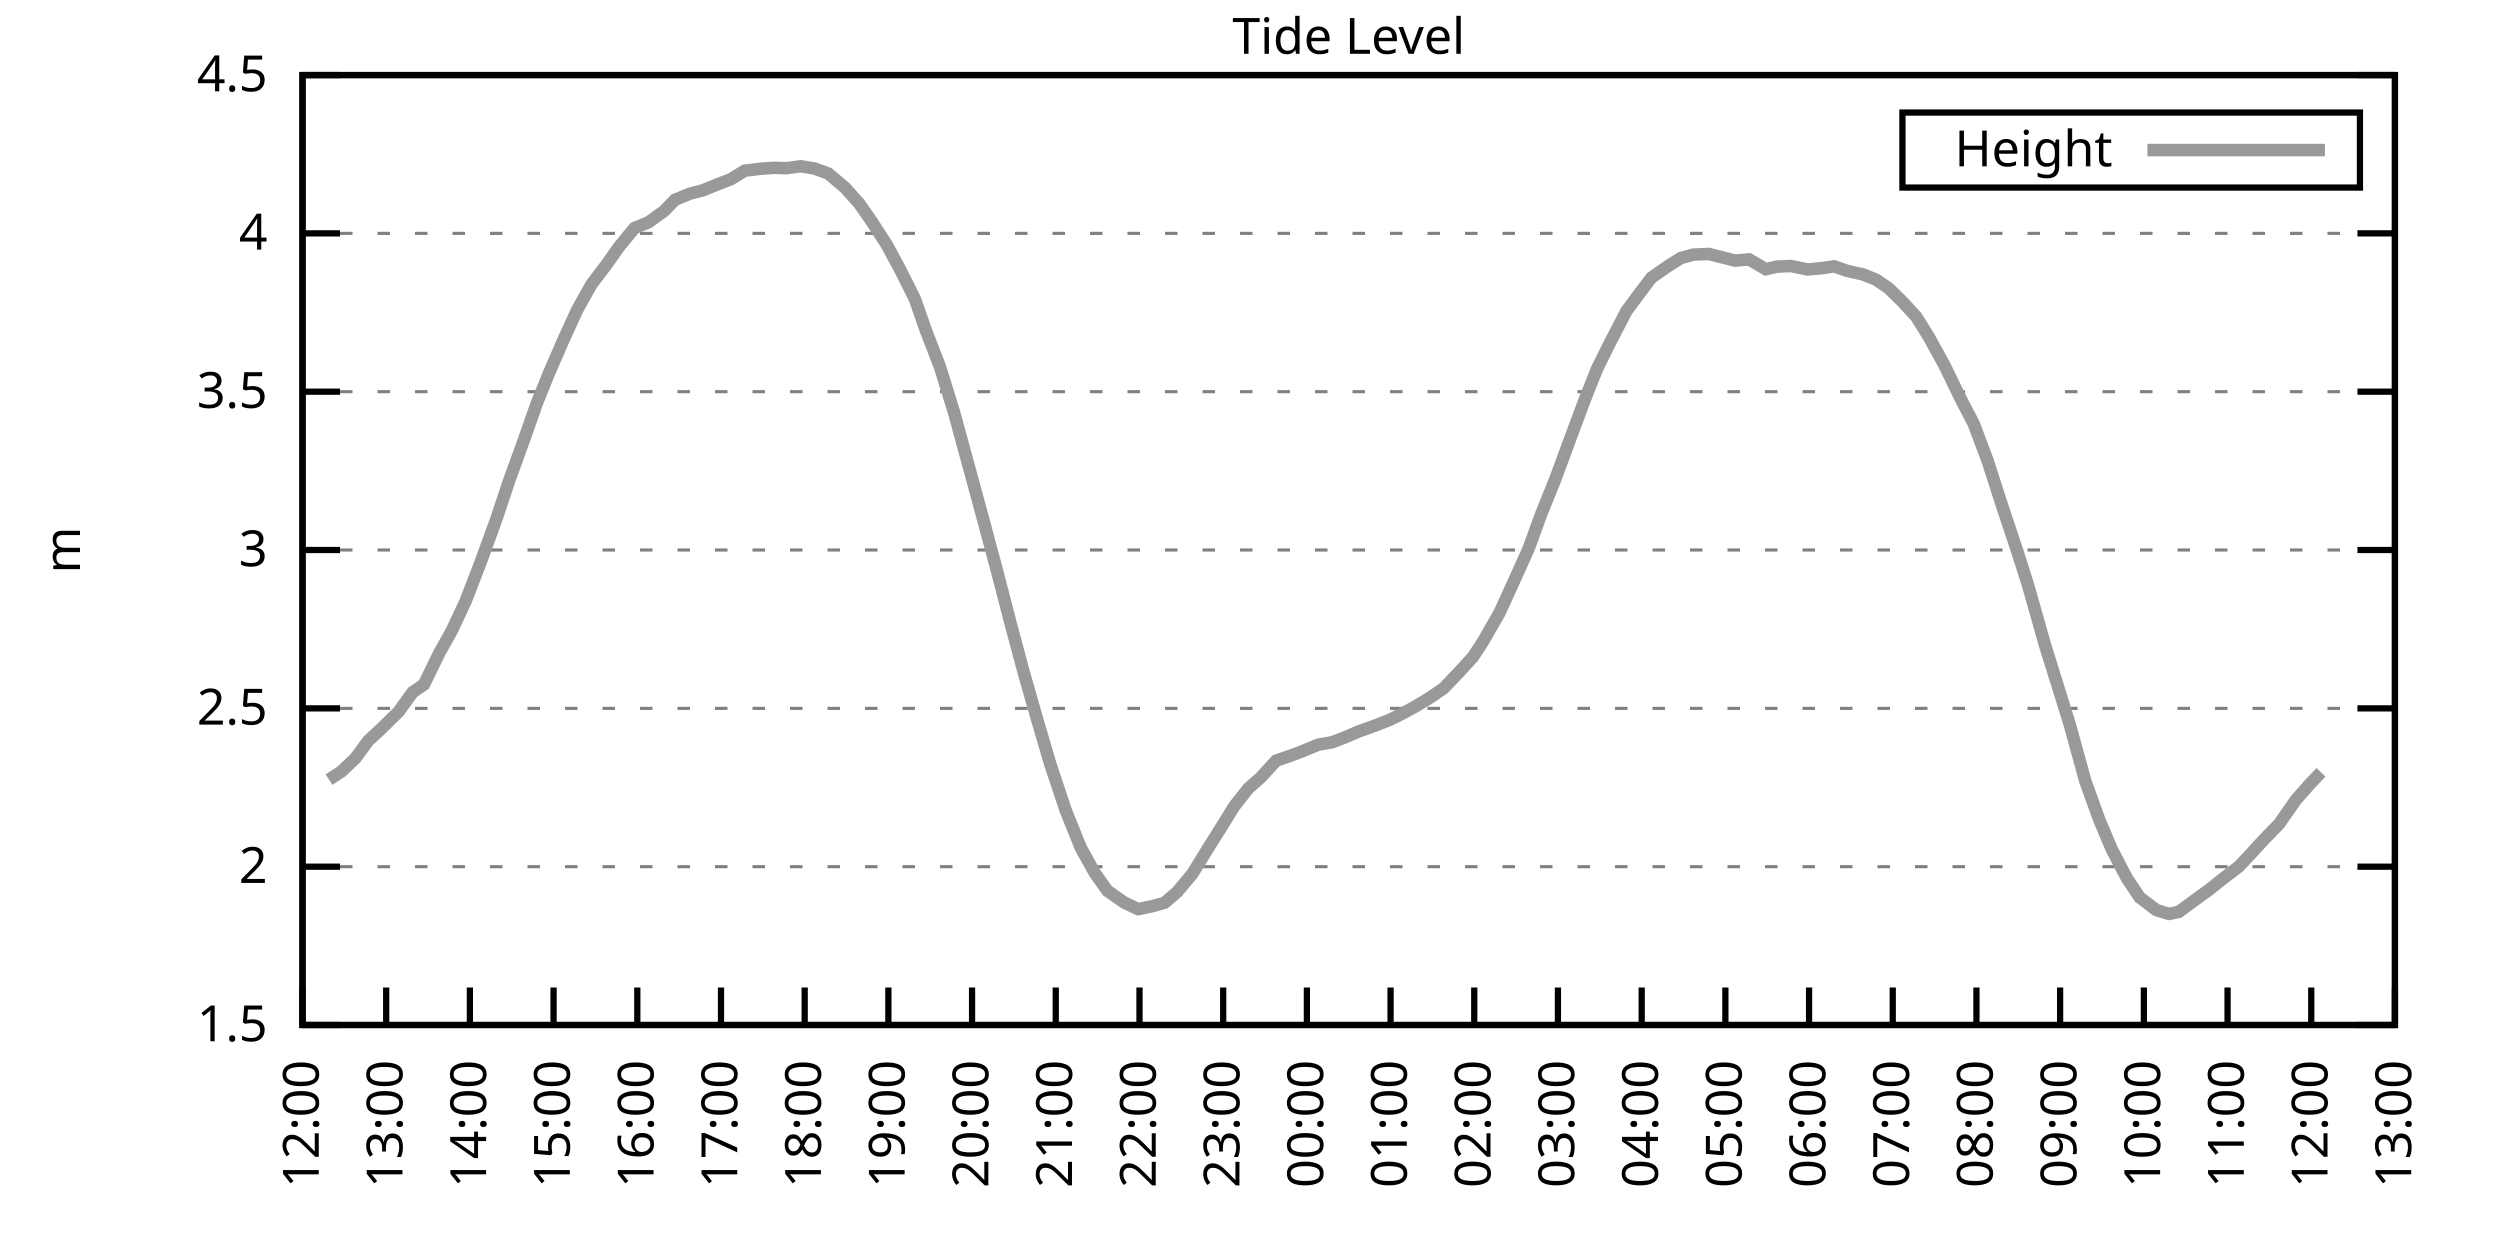
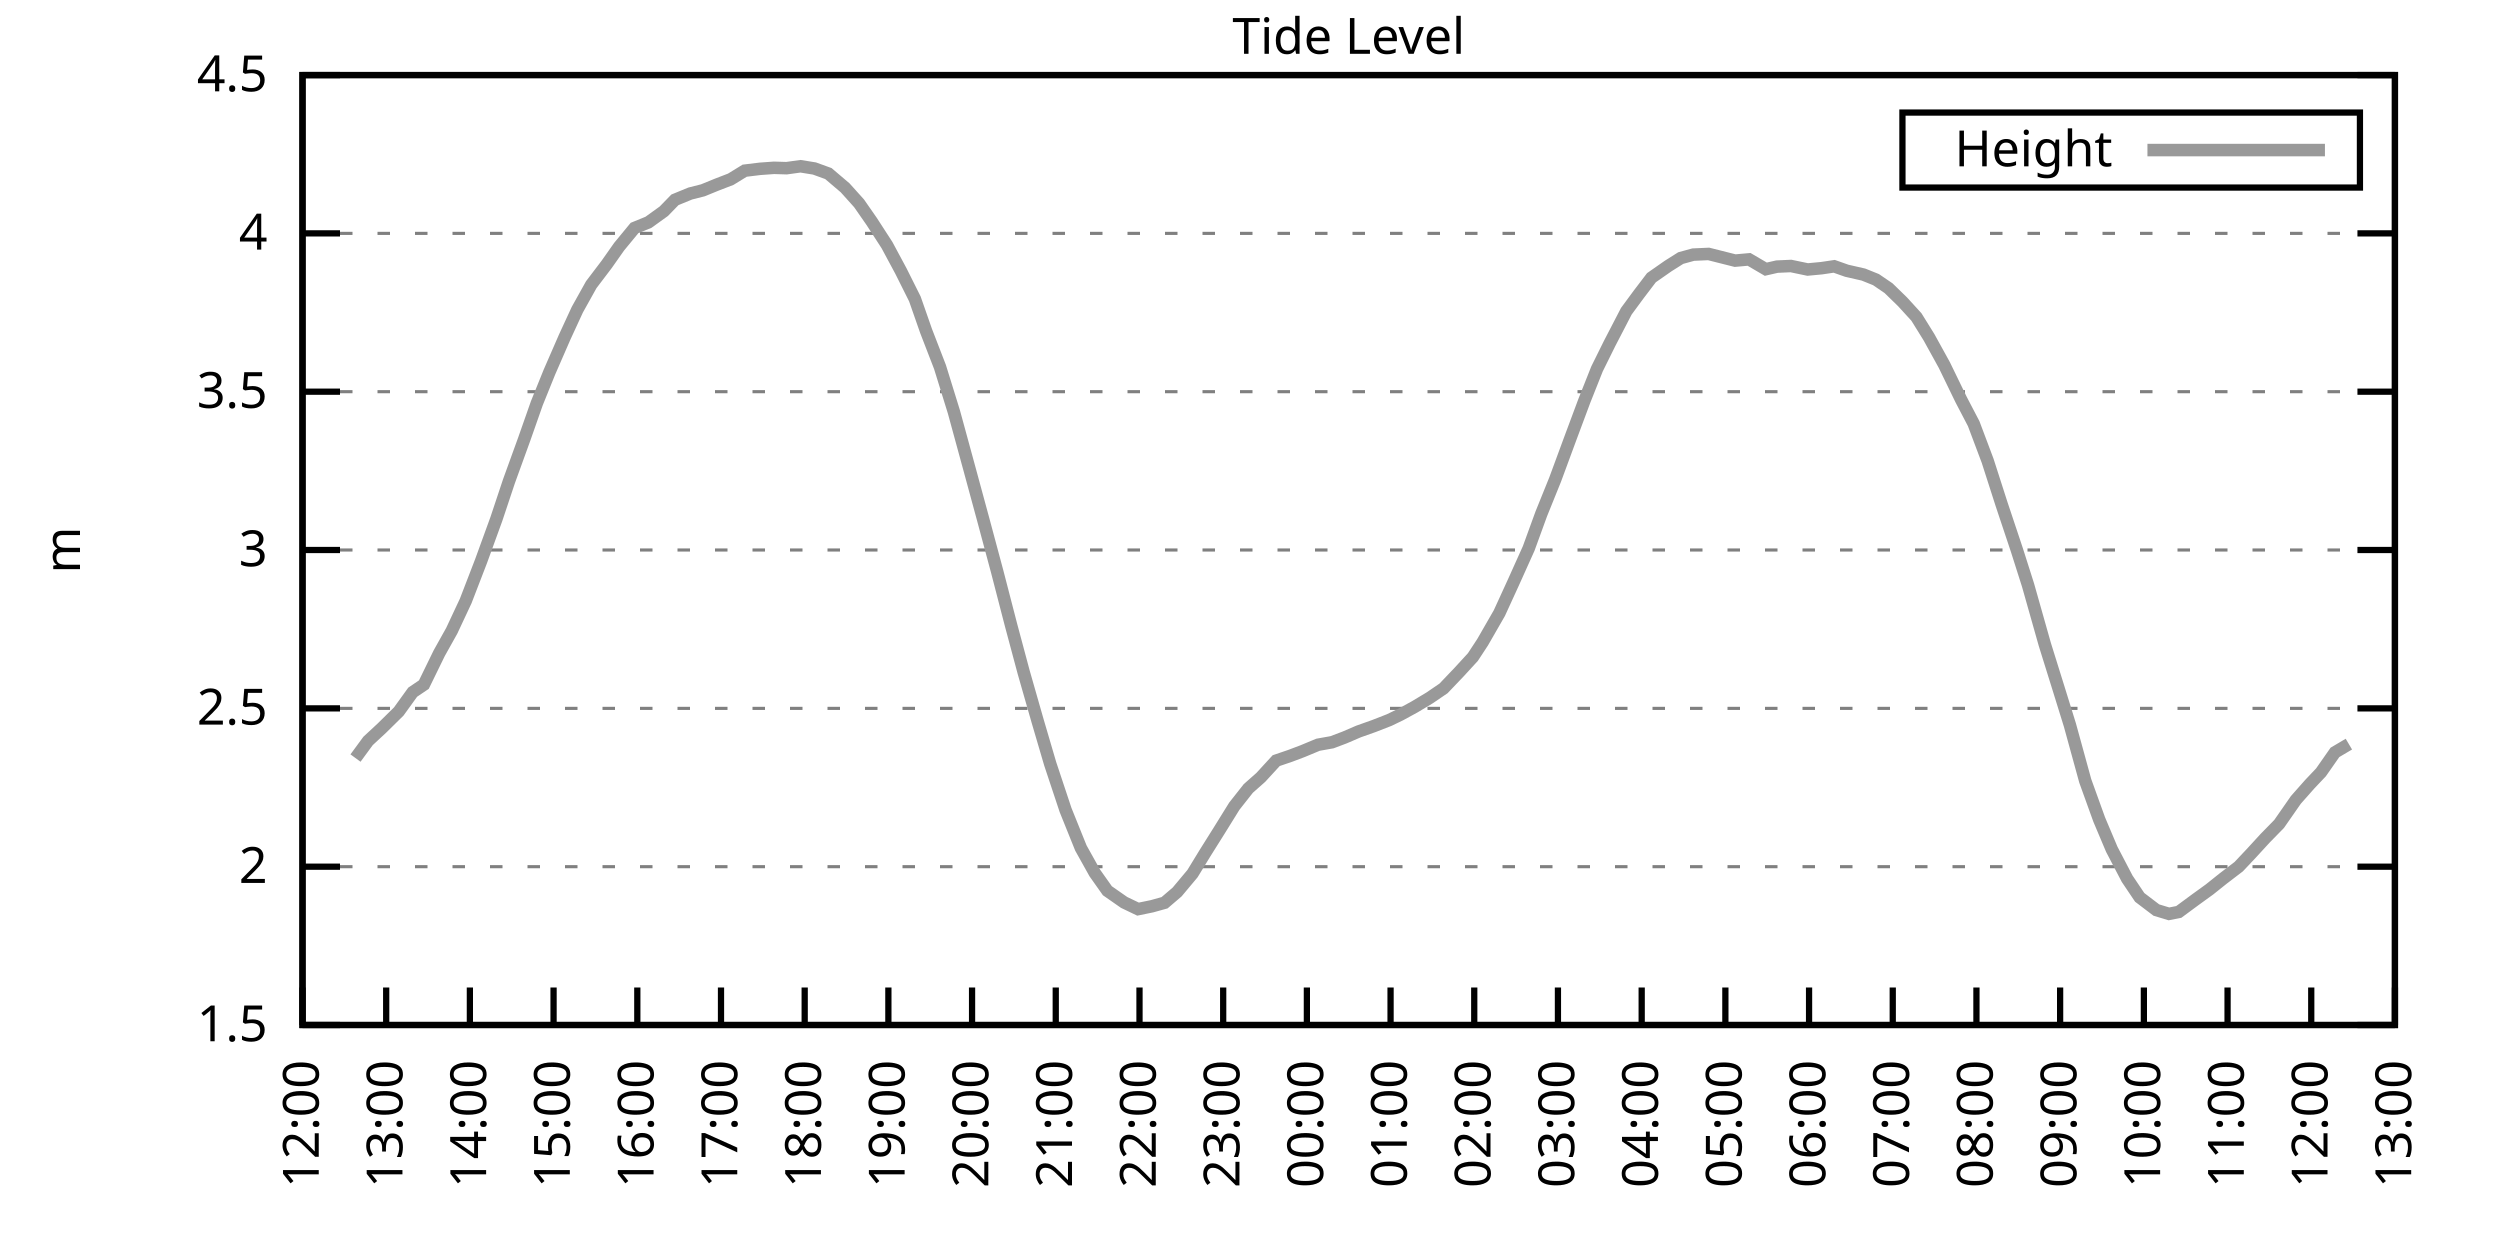
<svg xmlns="http://www.w3.org/2000/svg" xmlns:xlink="http://www.w3.org/1999/xlink" width="400" height="200" viewBox="0 0 400 200">
  <g id="gnuplot_canvas">
    <rect x="0" y="0" width="400" height="200" fill="none" />
    <defs>
      <circle id="gpDot" r="0.5" stroke-width="0.5" stroke="currentColor" />
      <path id="gpPt0" stroke-width="0.333" stroke="currentColor" d="M-1,0 h2 M0,-1 v2" />
      <path id="gpPt1" stroke-width="0.333" stroke="currentColor" d="M-1,-1 L1,1 M1,-1 L-1,1" />
      <path id="gpPt2" stroke-width="0.333" stroke="currentColor" d="M-1,0 L1,0 M0,-1 L0,1 M-1,-1 L1,1 M-1,1 L1,-1" />
      <rect id="gpPt3" stroke-width="0.333" stroke="currentColor" x="-1" y="-1" width="2" height="2" />
      <rect id="gpPt4" stroke-width="0.333" stroke="currentColor" fill="currentColor" x="-1" y="-1" width="2" height="2" />
      <circle id="gpPt5" stroke-width="0.333" stroke="currentColor" cx="0" cy="0" r="1" />
      <use xlink:href="#gpPt5" id="gpPt6" fill="currentColor" stroke="none" />
      <path id="gpPt7" stroke-width="0.333" stroke="currentColor" d="M0,-1.33 L-1.33,0.67 L1.33,0.67 z" />
      <use xlink:href="#gpPt7" id="gpPt8" fill="currentColor" stroke="none" />
      <use xlink:href="#gpPt7" id="gpPt9" stroke="currentColor" transform="rotate(180)" />
      <use xlink:href="#gpPt9" id="gpPt10" fill="currentColor" stroke="none" />
      <use xlink:href="#gpPt3" id="gpPt11" stroke="currentColor" transform="rotate(45)" />
      <use xlink:href="#gpPt11" id="gpPt12" fill="currentColor" stroke="none" />
      <path id="gpPt13" stroke-width="0.333" stroke="currentColor" d="M0,1.330 L1.265,0.411 L0.782,-1.067 L-0.782,-1.076 L-1.265,0.411 z" />
      <use xlink:href="#gpPt13" id="gpPt14" fill="currentColor" stroke="none" />
      <filter id="textbox" filterUnits="objectBoundingBox" x="0" y="0" height="1" width="1">
        <feFlood flood-color="white" flood-opacity="1" result="bgnd" />
        <feComposite in="SourceGraphic" in2="bgnd" operator="atop" />
      </filter>
      <filter id="greybox" filterUnits="objectBoundingBox" x="0" y="0" height="1" width="1">
        <feFlood flood-color="lightgrey" flood-opacity="1" result="grey" />
        <feComposite in="SourceGraphic" in2="grey" operator="atop" />
      </filter>
    </defs>
    <g fill="none" color="white" stroke="currentColor" stroke-width="1.00" stroke-linecap="butt" stroke-linejoin="miter">
</g>
    <g fill="none" color="black" stroke="currentColor" stroke-width="1.00" stroke-linecap="butt" stroke-linejoin="miter">
      <g stroke="none" shape-rendering="crispEdges">
        <polygon fill="rgb(255, 255, 255)" points="48.40,164.00 383.18,164.00 383.18,12.02 48.40,12.02 " />
      </g>
    </g>
    <g fill="none" color="black" stroke="currentColor" stroke-width="1.00" stroke-linecap="butt" stroke-linejoin="miter">
</g>
    <g fill="none" color="black" stroke="black" stroke-width="0.50" stroke-linecap="butt" stroke-linejoin="miter">
</g>
    <g fill="none" color="gray" stroke="currentColor" stroke-width="0.50" stroke-linecap="butt" stroke-linejoin="miter">
      <path stroke="gray" stroke-dasharray="2,4" class="gridline" d="M48.40,164.00 L383.19,164.00  " />
    </g>
    <g fill="none" color="gray" stroke="gray" stroke-width="1.00" stroke-linecap="butt" stroke-linejoin="miter">
</g>
    <g fill="none" color="black" stroke="currentColor" stroke-width="1.00" stroke-linecap="butt" stroke-linejoin="miter">
      <path stroke="black" d="M48.40,164.00 L54.40,164.00 M383.19,164.00 L377.19,164.00  " />
      <g transform="translate(42.80,166.60)" stroke="none" fill="black" font-family="Sans" font-size="8.00" text-anchor="end">
        <text>
          <tspan font-family="Sans"> 1.5</tspan>
        </text>
      </g>
    </g>
    <g fill="none" color="black" stroke="currentColor" stroke-width="1.00" stroke-linecap="butt" stroke-linejoin="miter">
</g>
    <g fill="none" color="black" stroke="black" stroke-width="0.50" stroke-linecap="butt" stroke-linejoin="miter">
</g>
    <g fill="none" color="gray" stroke="currentColor" stroke-width="0.50" stroke-linecap="butt" stroke-linejoin="miter">
      <path stroke="gray" stroke-dasharray="2,4" class="gridline" d="M48.40,138.67 L383.19,138.67  " />
    </g>
    <g fill="none" color="gray" stroke="gray" stroke-width="1.00" stroke-linecap="butt" stroke-linejoin="miter">
</g>
    <g fill="none" color="black" stroke="currentColor" stroke-width="1.00" stroke-linecap="butt" stroke-linejoin="miter">
      <path stroke="black" d="M48.40,138.67 L54.40,138.67 M383.19,138.67 L377.19,138.67  " />
      <g transform="translate(42.80,141.27)" stroke="none" fill="black" font-family="Sans" font-size="8.00" text-anchor="end">
        <text>
          <tspan font-family="Sans"> 2</tspan>
        </text>
      </g>
    </g>
    <g fill="none" color="black" stroke="currentColor" stroke-width="1.00" stroke-linecap="butt" stroke-linejoin="miter">
</g>
    <g fill="none" color="black" stroke="black" stroke-width="0.50" stroke-linecap="butt" stroke-linejoin="miter">
</g>
    <g fill="none" color="gray" stroke="currentColor" stroke-width="0.50" stroke-linecap="butt" stroke-linejoin="miter">
      <path stroke="gray" stroke-dasharray="2,4" class="gridline" d="M48.40,113.34 L383.19,113.34  " />
    </g>
    <g fill="none" color="gray" stroke="gray" stroke-width="1.00" stroke-linecap="butt" stroke-linejoin="miter">
</g>
    <g fill="none" color="black" stroke="currentColor" stroke-width="1.00" stroke-linecap="butt" stroke-linejoin="miter">
      <path stroke="black" d="M48.40,113.34 L54.40,113.34 M383.19,113.34 L377.19,113.34  " />
      <g transform="translate(42.80,115.94)" stroke="none" fill="black" font-family="Sans" font-size="8.00" text-anchor="end">
        <text>
          <tspan font-family="Sans"> 2.5</tspan>
        </text>
      </g>
    </g>
    <g fill="none" color="black" stroke="currentColor" stroke-width="1.00" stroke-linecap="butt" stroke-linejoin="miter">
</g>
    <g fill="none" color="black" stroke="black" stroke-width="0.50" stroke-linecap="butt" stroke-linejoin="miter">
</g>
    <g fill="none" color="gray" stroke="currentColor" stroke-width="0.50" stroke-linecap="butt" stroke-linejoin="miter">
      <path stroke="gray" stroke-dasharray="2,4" class="gridline" d="M48.40,88.00 L383.19,88.00  " />
    </g>
    <g fill="none" color="gray" stroke="gray" stroke-width="1.00" stroke-linecap="butt" stroke-linejoin="miter">
</g>
    <g fill="none" color="black" stroke="currentColor" stroke-width="1.00" stroke-linecap="butt" stroke-linejoin="miter">
      <path stroke="black" d="M48.40,88.00 L54.40,88.00 M383.19,88.00 L377.19,88.00  " />
      <g transform="translate(42.80,90.60)" stroke="none" fill="black" font-family="Sans" font-size="8.00" text-anchor="end">
        <text>
          <tspan font-family="Sans"> 3</tspan>
        </text>
      </g>
    </g>
    <g fill="none" color="black" stroke="currentColor" stroke-width="1.00" stroke-linecap="butt" stroke-linejoin="miter">
</g>
    <g fill="none" color="black" stroke="black" stroke-width="0.50" stroke-linecap="butt" stroke-linejoin="miter">
</g>
    <g fill="none" color="gray" stroke="currentColor" stroke-width="0.50" stroke-linecap="butt" stroke-linejoin="miter">
      <path stroke="gray" stroke-dasharray="2,4" class="gridline" d="M48.40,62.67 L383.19,62.67  " />
    </g>
    <g fill="none" color="gray" stroke="gray" stroke-width="1.00" stroke-linecap="butt" stroke-linejoin="miter">
</g>
    <g fill="none" color="black" stroke="currentColor" stroke-width="1.00" stroke-linecap="butt" stroke-linejoin="miter">
      <path stroke="black" d="M48.40,62.67 L54.40,62.67 M383.19,62.67 L377.19,62.67  " />
      <g transform="translate(42.80,65.27)" stroke="none" fill="black" font-family="Sans" font-size="8.00" text-anchor="end">
        <text>
          <tspan font-family="Sans"> 3.5</tspan>
        </text>
      </g>
    </g>
    <g fill="none" color="black" stroke="currentColor" stroke-width="1.00" stroke-linecap="butt" stroke-linejoin="miter">
</g>
    <g fill="none" color="black" stroke="black" stroke-width="0.50" stroke-linecap="butt" stroke-linejoin="miter">
</g>
    <g fill="none" color="gray" stroke="currentColor" stroke-width="0.50" stroke-linecap="butt" stroke-linejoin="miter">
      <path stroke="gray" stroke-dasharray="2,4" class="gridline" d="M48.40,37.34 L383.19,37.34  " />
    </g>
    <g fill="none" color="gray" stroke="gray" stroke-width="1.00" stroke-linecap="butt" stroke-linejoin="miter">
</g>
    <g fill="none" color="black" stroke="currentColor" stroke-width="1.00" stroke-linecap="butt" stroke-linejoin="miter">
      <path stroke="black" d="M48.40,37.34 L54.40,37.34 M383.19,37.34 L377.19,37.34  " />
      <g transform="translate(42.80,39.94)" stroke="none" fill="black" font-family="Sans" font-size="8.00" text-anchor="end">
        <text>
          <tspan font-family="Sans"> 4</tspan>
        </text>
      </g>
    </g>
    <g fill="none" color="black" stroke="currentColor" stroke-width="1.00" stroke-linecap="butt" stroke-linejoin="miter">
</g>
    <g fill="none" color="black" stroke="black" stroke-width="0.50" stroke-linecap="butt" stroke-linejoin="miter">
</g>
    <g fill="none" color="gray" stroke="currentColor" stroke-width="0.50" stroke-linecap="butt" stroke-linejoin="miter">
      <path stroke="gray" stroke-dasharray="2,4" class="gridline" d="M48.40,12.01 L383.19,12.01  " />
    </g>
    <g fill="none" color="gray" stroke="gray" stroke-width="1.00" stroke-linecap="butt" stroke-linejoin="miter">
</g>
    <g fill="none" color="black" stroke="currentColor" stroke-width="1.00" stroke-linecap="butt" stroke-linejoin="miter">
      <path stroke="black" d="M48.40,12.01 L54.40,12.01 M383.19,12.01 L377.19,12.01  " />
      <g transform="translate(42.80,14.61)" stroke="none" fill="black" font-family="Sans" font-size="8.00" text-anchor="end">
        <text>
          <tspan font-family="Sans"> 4.5</tspan>
        </text>
      </g>
    </g>
    <g fill="none" color="black" stroke="currentColor" stroke-width="1.00" stroke-linecap="butt" stroke-linejoin="miter">
      <path stroke="black" d="M48.40,164.00 L48.40,158.00  " />
      <g transform="translate(51.00,169.60) rotate(270.00)" stroke="none" fill="black" font-family="Sans" font-size="8.00" text-anchor="end">
        <text>
          <tspan font-family="Sans">12:00</tspan>
        </text>
      </g>
    </g>
    <g fill="none" color="black" stroke="currentColor" stroke-width="1.00" stroke-linecap="butt" stroke-linejoin="miter">
      <path stroke="black" d="M61.79,164.00 L61.79,158.00  " />
      <g transform="translate(64.39,169.60) rotate(270.00)" stroke="none" fill="black" font-family="Sans" font-size="8.00" text-anchor="end">
        <text>
          <tspan font-family="Sans">13:00</tspan>
        </text>
      </g>
    </g>
    <g fill="none" color="black" stroke="currentColor" stroke-width="1.00" stroke-linecap="butt" stroke-linejoin="miter">
      <path stroke="black" d="M75.18,164.00 L75.18,158.00  " />
      <g transform="translate(77.78,169.60) rotate(270.00)" stroke="none" fill="black" font-family="Sans" font-size="8.00" text-anchor="end">
        <text>
          <tspan font-family="Sans">14:00</tspan>
        </text>
      </g>
    </g>
    <g fill="none" color="black" stroke="currentColor" stroke-width="1.00" stroke-linecap="butt" stroke-linejoin="miter">
      <path stroke="black" d="M88.57,164.00 L88.57,158.00  " />
      <g transform="translate(91.17,169.60) rotate(270.00)" stroke="none" fill="black" font-family="Sans" font-size="8.00" text-anchor="end">
        <text>
          <tspan font-family="Sans">15:00</tspan>
        </text>
      </g>
    </g>
    <g fill="none" color="black" stroke="currentColor" stroke-width="1.00" stroke-linecap="butt" stroke-linejoin="miter">
      <path stroke="black" d="M101.97,164.00 L101.97,158.00  " />
      <g transform="translate(104.57,169.60) rotate(270.00)" stroke="none" fill="black" font-family="Sans" font-size="8.00" text-anchor="end">
        <text>
          <tspan font-family="Sans">16:00</tspan>
        </text>
      </g>
    </g>
    <g fill="none" color="black" stroke="currentColor" stroke-width="1.00" stroke-linecap="butt" stroke-linejoin="miter">
      <path stroke="black" d="M115.36,164.00 L115.36,158.00  " />
      <g transform="translate(117.96,169.60) rotate(270.00)" stroke="none" fill="black" font-family="Sans" font-size="8.00" text-anchor="end">
        <text>
          <tspan font-family="Sans">17:00</tspan>
        </text>
      </g>
    </g>
    <g fill="none" color="black" stroke="currentColor" stroke-width="1.00" stroke-linecap="butt" stroke-linejoin="miter">
      <path stroke="black" d="M128.75,164.00 L128.75,158.00  " />
      <g transform="translate(131.35,169.60) rotate(270.00)" stroke="none" fill="black" font-family="Sans" font-size="8.00" text-anchor="end">
        <text>
          <tspan font-family="Sans">18:00</tspan>
        </text>
      </g>
    </g>
    <g fill="none" color="black" stroke="currentColor" stroke-width="1.00" stroke-linecap="butt" stroke-linejoin="miter">
      <path stroke="black" d="M142.14,164.00 L142.14,158.00  " />
      <g transform="translate(144.74,169.60) rotate(270.00)" stroke="none" fill="black" font-family="Sans" font-size="8.00" text-anchor="end">
        <text>
          <tspan font-family="Sans">19:00</tspan>
        </text>
      </g>
    </g>
    <g fill="none" color="black" stroke="currentColor" stroke-width="1.00" stroke-linecap="butt" stroke-linejoin="miter">
      <path stroke="black" d="M155.53,164.00 L155.53,158.00  " />
      <g transform="translate(158.13,169.60) rotate(270.00)" stroke="none" fill="black" font-family="Sans" font-size="8.00" text-anchor="end">
        <text>
          <tspan font-family="Sans">20:00</tspan>
        </text>
      </g>
    </g>
    <g fill="none" color="black" stroke="currentColor" stroke-width="1.00" stroke-linecap="butt" stroke-linejoin="miter">
      <path stroke="black" d="M168.92,164.00 L168.92,158.00  " />
      <g transform="translate(171.52,169.60) rotate(270.00)" stroke="none" fill="black" font-family="Sans" font-size="8.00" text-anchor="end">
        <text>
          <tspan font-family="Sans">21:00</tspan>
        </text>
      </g>
    </g>
    <g fill="none" color="black" stroke="currentColor" stroke-width="1.00" stroke-linecap="butt" stroke-linejoin="miter">
      <path stroke="black" d="M182.32,164.00 L182.32,158.00  " />
      <g transform="translate(184.92,169.60) rotate(270.00)" stroke="none" fill="black" font-family="Sans" font-size="8.00" text-anchor="end">
        <text>
          <tspan font-family="Sans">22:00</tspan>
        </text>
      </g>
    </g>
    <g fill="none" color="black" stroke="currentColor" stroke-width="1.00" stroke-linecap="butt" stroke-linejoin="miter">
      <path stroke="black" d="M195.71,164.00 L195.71,158.00  " />
      <g transform="translate(198.31,169.60) rotate(270.00)" stroke="none" fill="black" font-family="Sans" font-size="8.00" text-anchor="end">
        <text>
          <tspan font-family="Sans">23:00</tspan>
        </text>
      </g>
    </g>
    <g fill="none" color="black" stroke="currentColor" stroke-width="1.00" stroke-linecap="butt" stroke-linejoin="miter">
      <path stroke="black" d="M209.10,164.00 L209.10,158.00  " />
      <g transform="translate(211.70,169.60) rotate(270.00)" stroke="none" fill="black" font-family="Sans" font-size="8.00" text-anchor="end">
        <text>
          <tspan font-family="Sans">00:00</tspan>
        </text>
      </g>
    </g>
    <g fill="none" color="black" stroke="currentColor" stroke-width="1.00" stroke-linecap="butt" stroke-linejoin="miter">
      <path stroke="black" d="M222.49,164.00 L222.49,158.00  " />
      <g transform="translate(225.09,169.60) rotate(270.00)" stroke="none" fill="black" font-family="Sans" font-size="8.00" text-anchor="end">
        <text>
          <tspan font-family="Sans">01:00</tspan>
        </text>
      </g>
    </g>
    <g fill="none" color="black" stroke="currentColor" stroke-width="1.00" stroke-linecap="butt" stroke-linejoin="miter">
      <path stroke="black" d="M235.88,164.00 L235.88,158.00  " />
      <g transform="translate(238.48,169.60) rotate(270.00)" stroke="none" fill="black" font-family="Sans" font-size="8.00" text-anchor="end">
        <text>
          <tspan font-family="Sans">02:00</tspan>
        </text>
      </g>
    </g>
    <g fill="none" color="black" stroke="currentColor" stroke-width="1.00" stroke-linecap="butt" stroke-linejoin="miter">
      <path stroke="black" d="M249.27,164.00 L249.27,158.00  " />
      <g transform="translate(251.87,169.60) rotate(270.00)" stroke="none" fill="black" font-family="Sans" font-size="8.00" text-anchor="end">
        <text>
          <tspan font-family="Sans">03:00</tspan>
        </text>
      </g>
    </g>
    <g fill="none" color="black" stroke="currentColor" stroke-width="1.00" stroke-linecap="butt" stroke-linejoin="miter">
      <path stroke="black" d="M262.67,164.00 L262.67,158.00  " />
      <g transform="translate(265.27,169.60) rotate(270.00)" stroke="none" fill="black" font-family="Sans" font-size="8.00" text-anchor="end">
        <text>
          <tspan font-family="Sans">04:00</tspan>
        </text>
      </g>
    </g>
    <g fill="none" color="black" stroke="currentColor" stroke-width="1.00" stroke-linecap="butt" stroke-linejoin="miter">
      <path stroke="black" d="M276.06,164.00 L276.06,158.00  " />
      <g transform="translate(278.66,169.60) rotate(270.00)" stroke="none" fill="black" font-family="Sans" font-size="8.00" text-anchor="end">
        <text>
          <tspan font-family="Sans">05:00</tspan>
        </text>
      </g>
    </g>
    <g fill="none" color="black" stroke="currentColor" stroke-width="1.00" stroke-linecap="butt" stroke-linejoin="miter">
      <path stroke="black" d="M289.45,164.00 L289.45,158.00  " />
      <g transform="translate(292.05,169.60) rotate(270.00)" stroke="none" fill="black" font-family="Sans" font-size="8.00" text-anchor="end">
        <text>
          <tspan font-family="Sans">06:00</tspan>
        </text>
      </g>
    </g>
    <g fill="none" color="black" stroke="currentColor" stroke-width="1.00" stroke-linecap="butt" stroke-linejoin="miter">
      <path stroke="black" d="M302.84,164.00 L302.84,158.00  " />
      <g transform="translate(305.44,169.60) rotate(270.00)" stroke="none" fill="black" font-family="Sans" font-size="8.00" text-anchor="end">
        <text>
          <tspan font-family="Sans">07:00</tspan>
        </text>
      </g>
    </g>
    <g fill="none" color="black" stroke="currentColor" stroke-width="1.00" stroke-linecap="butt" stroke-linejoin="miter">
      <path stroke="black" d="M316.23,164.00 L316.23,158.00  " />
      <g transform="translate(318.83,169.60) rotate(270.00)" stroke="none" fill="black" font-family="Sans" font-size="8.00" text-anchor="end">
        <text>
          <tspan font-family="Sans">08:00</tspan>
        </text>
      </g>
    </g>
    <g fill="none" color="black" stroke="currentColor" stroke-width="1.00" stroke-linecap="butt" stroke-linejoin="miter">
      <path stroke="black" d="M329.62,164.00 L329.62,158.00  " />
      <g transform="translate(332.22,169.60) rotate(270.00)" stroke="none" fill="black" font-family="Sans" font-size="8.00" text-anchor="end">
        <text>
          <tspan font-family="Sans">09:00</tspan>
        </text>
      </g>
    </g>
    <g fill="none" color="black" stroke="currentColor" stroke-width="1.00" stroke-linecap="butt" stroke-linejoin="miter">
      <path stroke="black" d="M343.02,164.00 L343.02,158.00  " />
      <g transform="translate(345.62,169.60) rotate(270.00)" stroke="none" fill="black" font-family="Sans" font-size="8.00" text-anchor="end">
        <text>
          <tspan font-family="Sans">10:00</tspan>
        </text>
      </g>
    </g>
    <g fill="none" color="black" stroke="currentColor" stroke-width="1.00" stroke-linecap="butt" stroke-linejoin="miter">
      <path stroke="black" d="M356.41,164.00 L356.41,158.00  " />
      <g transform="translate(359.01,169.60) rotate(270.00)" stroke="none" fill="black" font-family="Sans" font-size="8.00" text-anchor="end">
        <text>
          <tspan font-family="Sans">11:00</tspan>
        </text>
      </g>
    </g>
    <g fill="none" color="black" stroke="currentColor" stroke-width="1.00" stroke-linecap="butt" stroke-linejoin="miter">
      <path stroke="black" d="M369.80,164.00 L369.80,158.00  " />
      <g transform="translate(372.40,169.60) rotate(270.00)" stroke="none" fill="black" font-family="Sans" font-size="8.00" text-anchor="end">
        <text>
          <tspan font-family="Sans">12:00</tspan>
        </text>
      </g>
    </g>
    <g fill="none" color="black" stroke="currentColor" stroke-width="1.00" stroke-linecap="butt" stroke-linejoin="miter">
      <path stroke="black" d="M383.19,164.00 L383.19,158.00  " />
      <g transform="translate(385.79,169.60) rotate(270.00)" stroke="none" fill="black" font-family="Sans" font-size="8.00" text-anchor="end">
        <text>
          <tspan font-family="Sans">13:00</tspan>
        </text>
      </g>
    </g>
    <g fill="none" color="black" stroke="currentColor" stroke-width="1.00" stroke-linecap="butt" stroke-linejoin="miter">
</g>
    <g fill="none" color="black" stroke="currentColor" stroke-width="1.00" stroke-linecap="butt" stroke-linejoin="miter">
      <path stroke="black" d="M48.40,12.01 L48.40,164.00 L383.19,164.00 L383.19,12.01 L48.40,12.01 Z  " />
    </g>
    <g fill="none" color="black" stroke="currentColor" stroke-width="1.00" stroke-linecap="butt" stroke-linejoin="miter">
</g>
    <g fill="none" color="black" stroke="currentColor" stroke-width="1.00" stroke-linecap="butt" stroke-linejoin="miter">
      <path stroke="black" d="M304.39,30.01 L304.39,18.01 L377.59,18.01 L377.59,30.01 L304.39,30.01 Z  " />
    </g>
    <g id="Tide_level_plot_1">
      <g fill="none" color="white" stroke="black" stroke-width="2.00" stroke-linecap="butt" stroke-linejoin="miter">
</g>
      <g fill="none" color="black" stroke="currentColor" stroke-width="2.00" stroke-linecap="butt" stroke-linejoin="miter">
        <g transform="translate(337.99,26.61)" stroke="none" fill="black" font-family="Sans" font-size="8.00" text-anchor="end">
          <text>
            <tspan font-family="Sans">Height</tspan>
          </text>
        </g>
      </g>
      <g fill="none" color="black" stroke="currentColor" stroke-width="2.00" stroke-linecap="butt" stroke-linejoin="miter">
-         <path stroke="rgb(153, 153, 153)" d="M343.59,24.01 L371.99,24.01 M52.64,124.74 L54.65,123.42 L56.88,121.29 L58.89,118.55 L61.12,116.48 L63.80,113.84   L66.03,110.75 L67.82,109.54 L70.27,104.52 L72.28,100.92 L74.51,96.16 L76.97,89.78 L79.42,83.04 L81.43,77.01   L83.89,70.22 L85.90,64.50 L87.91,59.53 L90.36,53.91 L92.37,49.55 L94.60,45.55 L97.06,42.31 L99.06,39.47   L101.52,36.48 L103.75,35.57 L106.21,33.80 L107.99,31.97 L110.45,30.96 L112.46,30.45 L114.69,29.54 L116.92,28.68   L119.15,27.31 L121.61,27.01 L123.84,26.85 L125.85,26.91 L128.08,26.60 L130.31,26.96 L132.54,27.77 L135.22,30.05   L137.45,32.53 L139.46,35.42 L141.92,39.22 L144.15,43.37 L146.38,47.83 L148.17,52.95 L150.40,58.72 L152.63,65.92   L155.09,74.93 L157.32,83.14 L159.55,91.45 L161.78,100.06 L163.79,107.56 L166.02,115.36 L168.03,122.20 L170.49,129.60   L172.94,135.68 L175.17,139.68 L177.18,142.52 L179.86,144.39 L182.09,145.46 L184.32,145.00 L186.33,144.44 L188.34,142.72   L190.80,139.78 L192.81,136.49 L195.04,132.94 L197.49,128.99 L199.73,126.15 L201.73,124.38 L204.19,121.70 L206.42,120.94   L208.43,120.18 L210.88,119.16 L213.12,118.76 L215.13,118.00 L217.36,117.04 L219.81,116.17 L222.27,115.21 L224.05,114.35   L226.29,113.13 L228.74,111.66 L230.97,110.14 L233.43,107.56 L235.66,105.13 L237.22,102.75 L239.90,98.09 L242.13,93.22   L244.59,87.75 L246.60,82.23 L248.83,76.71 L251.28,70.07 L253.51,64.09 L255.52,59.03 L257.53,54.97 L260.21,49.80   L262.22,47.07 L264.23,44.43 L266.91,42.56 L268.92,41.29 L270.92,40.74 L273.38,40.63 L277.62,41.70 L279.85,41.50   L282.53,43.07 L284.32,42.66 L286.55,42.56 L289.23,43.12 L291.46,42.91 L293.47,42.61 L295.48,43.32 L298.15,43.93   L300.16,44.74 L302.17,46.11 L304.40,48.28 L306.63,50.72 L308.64,53.96 L311.10,58.42 L313.78,63.94 L315.79,67.79   L318.02,73.72 L320.25,80.66 L322.70,88.00 L324.49,93.63 L327.17,103.10 L329.40,110.25 L331.19,116.02 L333.64,124.94   L335.87,131.12 L337.88,135.88 L340.34,140.59 L342.35,143.58 L345.02,145.61 L347.03,146.22 L348.60,145.91 L351.27,143.94   L353.51,142.32 L355.74,140.54 L358.19,138.67 L360.20,136.54 L362.43,134.11 L364.66,131.83 L367.34,127.98 L369.58,125.45   L371.36,123.57  " />
+         <path stroke="rgb(153, 153, 153)" d="M343.59,24.01 L371.99,24.01 M56.88,121.29 L58.89,118.55 L61.12,116.48 L63.80,113.84 L66.03,110.75 L67.82,109.54   L70.27,104.52 L72.28,100.92 L74.51,96.16 L76.97,89.78 L79.42,83.04 L81.43,77.01 L83.89,70.22 L85.90,64.50   L87.91,59.53 L90.36,53.91 L92.37,49.55 L94.60,45.55 L97.06,42.31 L99.06,39.47 L101.52,36.48 L103.75,35.57   L106.21,33.80 L107.99,31.97 L110.45,30.96 L112.46,30.45 L114.69,29.54 L116.92,28.68 L119.15,27.31 L121.61,27.01   L123.84,26.85 L125.85,26.91 L128.08,26.60 L130.31,26.96 L132.54,27.77 L135.22,30.05 L137.45,32.53 L139.46,35.42   L141.92,39.22 L144.15,43.37 L146.38,47.83 L148.17,52.95 L150.40,58.72 L152.63,65.92 L155.09,74.93 L157.32,83.14   L159.55,91.45 L161.78,100.06 L163.79,107.56 L166.02,115.36 L168.03,122.20 L170.49,129.60 L172.94,135.68 L175.17,139.68   L177.18,142.52 L179.86,144.39 L182.09,145.46 L184.32,145.00 L186.33,144.44 L188.34,142.72 L190.80,139.78 L192.81,136.49   L195.04,132.94 L197.49,128.99 L199.73,126.15 L201.73,124.38 L204.19,121.70 L206.42,120.94 L208.43,120.18 L210.88,119.16   L213.12,118.76 L215.13,118.00 L217.36,117.04 L219.81,116.17 L222.27,115.21 L224.05,114.35 L226.29,113.13 L228.74,111.66   L230.97,110.14 L233.43,107.56 L235.66,105.13 L237.22,102.75 L239.90,98.09 L242.13,93.22 L244.59,87.75 L246.60,82.23   L248.83,76.71 L251.28,70.07 L253.51,64.09 L255.52,59.03 L257.53,54.97 L260.21,49.80 L262.22,47.07 L264.23,44.43   L266.91,42.56 L268.92,41.29 L270.92,40.74 L273.38,40.63 L277.62,41.70 L279.85,41.50 L282.53,43.07 L284.32,42.66   L286.55,42.56 L289.23,43.12 L291.46,42.91 L293.47,42.61 L295.48,43.32 L298.15,43.93 L300.16,44.74 L302.17,46.11   L304.40,48.28 L306.63,50.72 L308.64,53.96 L311.10,58.42 L313.78,63.94 L315.79,67.79 L318.02,73.72 L320.25,80.66   L322.70,88.00 L324.49,93.63 L327.17,103.10 L329.40,110.25 L331.19,116.02 L333.64,124.94 L335.87,131.12 L337.88,135.88   L340.34,140.59 L342.35,143.58 L345.02,145.61 L347.03,146.22 L348.60,145.91 L351.27,143.94 L353.51,142.32 L355.74,140.54   L358.19,138.67 L360.20,136.54 L362.43,134.11 L364.66,131.83 L367.34,127.98 L369.58,125.45 L371.36,123.57 L373.59,120.38   L375.82,119.06  " />
      </g>
    </g>
    <g fill="none" color="black" stroke="currentColor" stroke-width="2.00" stroke-linecap="butt" stroke-linejoin="miter">
</g>
    <g fill="none" color="black" stroke="black" stroke-width="1.00" stroke-linecap="butt" stroke-linejoin="miter">
</g>
    <g fill="none" color="black" stroke="currentColor" stroke-width="1.00" stroke-linecap="butt" stroke-linejoin="miter">
      <path stroke="black" d="M48.40,12.01 L48.40,164.00 L383.19,164.00 L383.19,12.01 L48.40,12.01 Z  " />
      <g transform="translate(12.80,88.01) rotate(270.00)" stroke="none" fill="black" font-family="Sans" font-size="8.00" text-anchor="middle">
        <text>
          <tspan font-family="Sans">m</tspan>
        </text>
      </g>
    </g>
    <g fill="none" color="black" stroke="currentColor" stroke-width="1.00" stroke-linecap="butt" stroke-linejoin="miter">
</g>
    <g fill="none" color="black" stroke="currentColor" stroke-width="1.00" stroke-linecap="butt" stroke-linejoin="miter">
      <g transform="translate(215.79,8.61)" stroke="none" fill="black" font-family="Sans" font-size="8.00" text-anchor="middle">
        <text>
          <tspan font-family="Sans">Tide Level</tspan>
        </text>
      </g>
    </g>
    <g fill="none" color="black" stroke="currentColor" stroke-width="1.00" stroke-linecap="butt" stroke-linejoin="miter">
</g>
  </g>
</svg>
